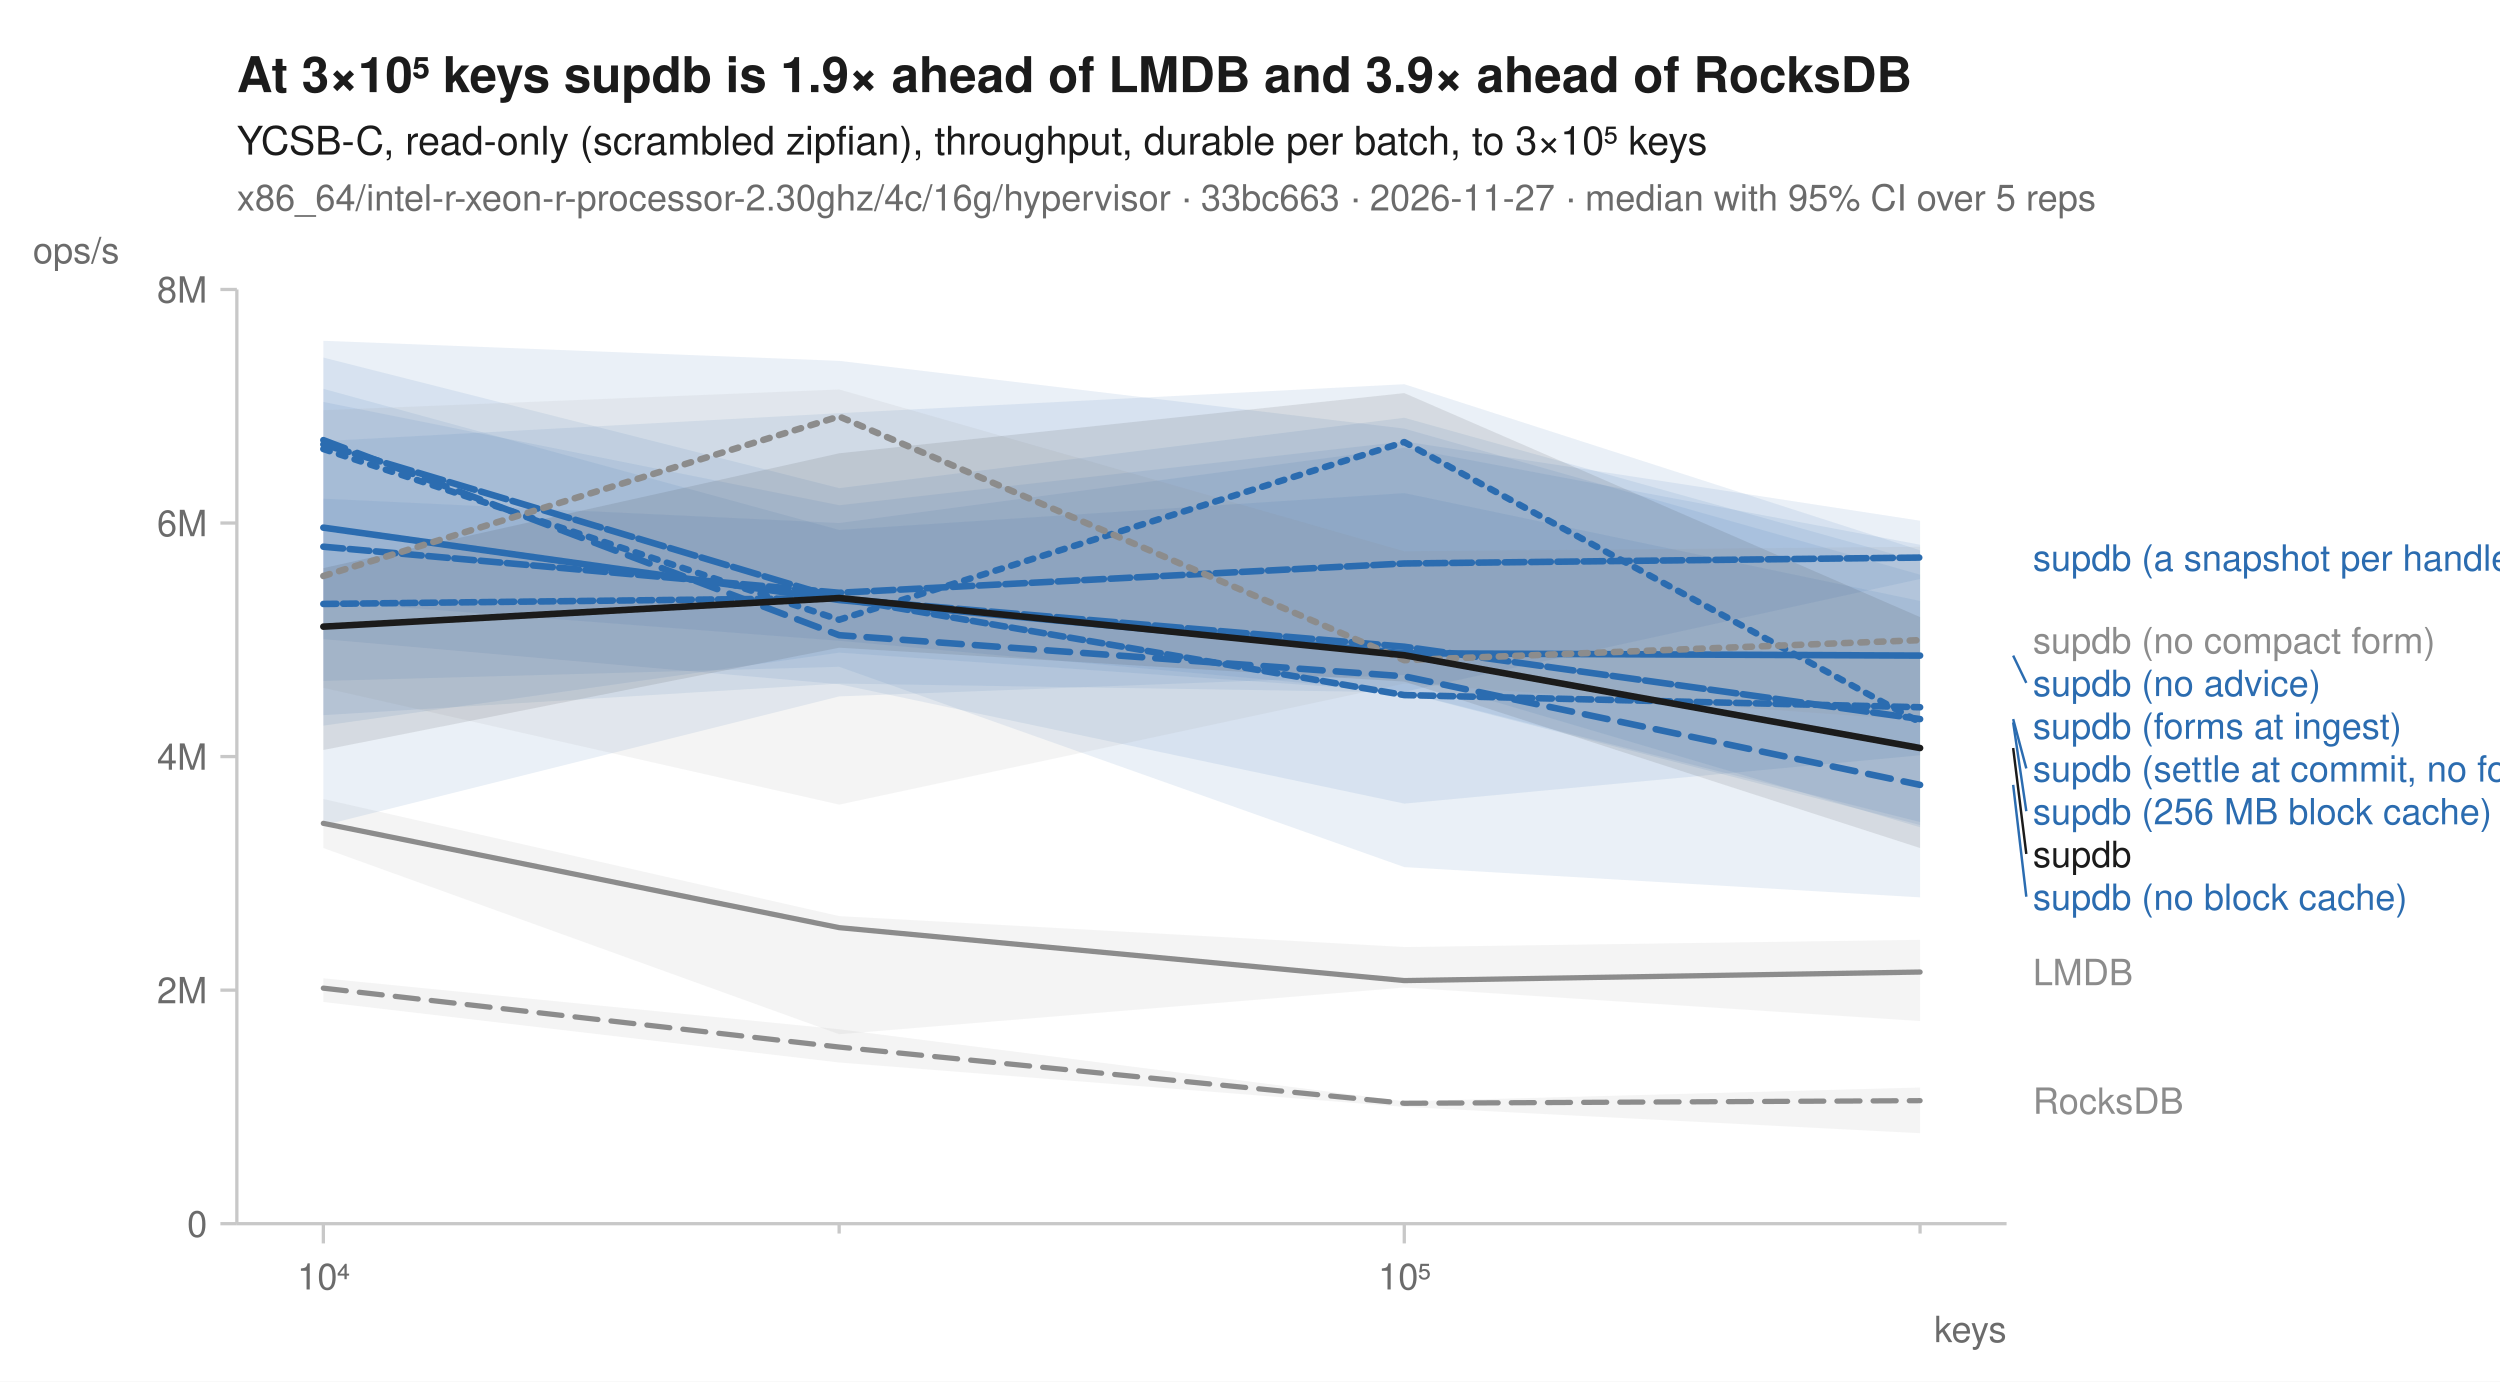
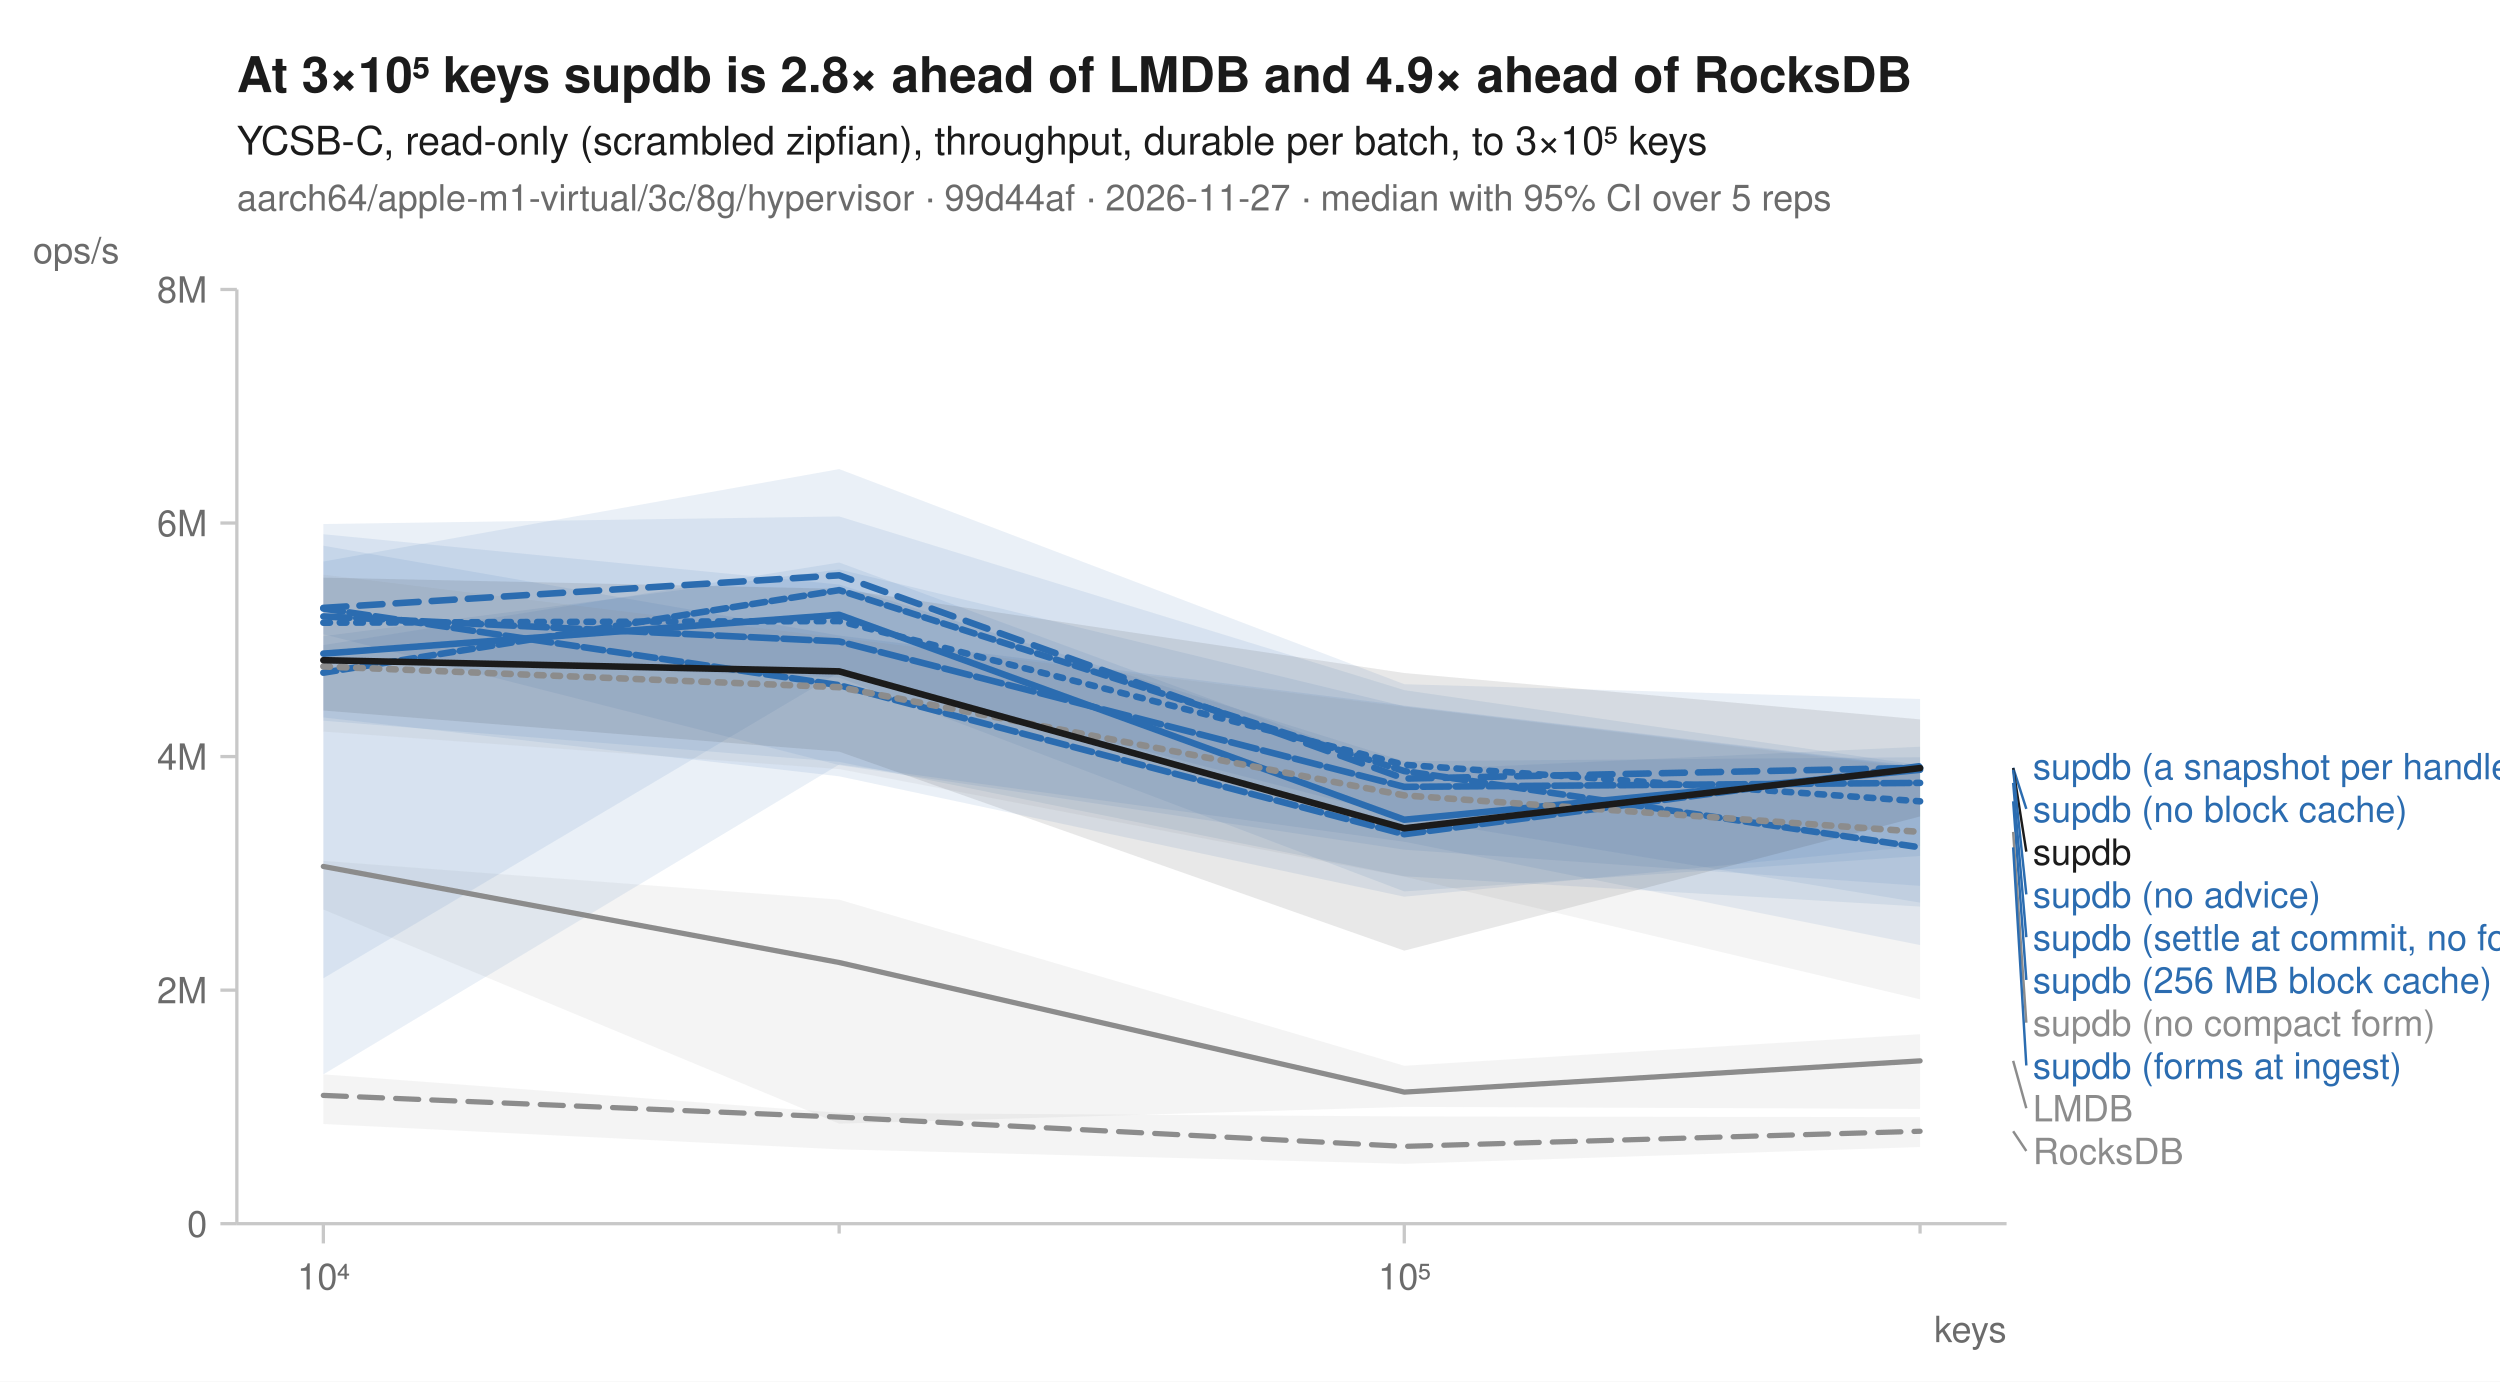
<svg xmlns="http://www.w3.org/2000/svg" width="760" height="420" viewBox="0 0 760 420" font-family="-apple-system, BlinkMacSystemFont, 'Segoe UI', Helvetica, Arial, sans-serif" fill="#1b1b1b">
  <rect width="760" height="420" fill="white" />
-   <text x="72" y="28" font-size="15" font-weight="600">At 3×10⁵ keys supdb is 1.9× ahead of LMDB and 3.9× ahead of RocksDB</text>
+   <text x="72" y="28" font-size="15" font-weight="600">At 3×10⁵ keys supdb is 2.8× ahead of LMDB and 4.9× ahead of RocksDB</text>
  <text x="72" y="47" font-size="12">YCSB-C, read-only (scrambled zipfian), throughput, durable per batch, to 3×10⁵ keys</text>
-   <text x="72" y="64" font-size="11" fill="#6b6b6b">x86_64/intel-r-xeon-r-processor-2.30ghz/4c/16g/hypervisor · 33bc663 · 2026-11-27 · median with 95% CI over 5 reps</text>
+   <text x="72" y="64" font-size="11" fill="#6b6b6b">aarch64/apple-m1-virtual/3c/8g/hypervisor · 99d44af · 2026-11-27 · median with 95% CI over 5 reps</text>
  <line x1="72" y1="372" x2="610" y2="372" stroke="#c8c8c8" stroke-width="1" />
  <line x1="72" y1="88" x2="72" y2="372" stroke="#c8c8c8" stroke-width="1" />
  <line x1="98.3" y1="372" x2="98.3" y2="378" stroke="#c8c8c8" stroke-width="1" />
  <text x="98.3" y="392" font-size="11" text-anchor="middle" fill="#6b6b6b">10⁴</text>
  <line x1="255.1" y1="372" x2="255.1" y2="375" stroke="#c8c8c8" stroke-width="1" />
  <line x1="426.9" y1="372" x2="426.9" y2="378" stroke="#c8c8c8" stroke-width="1" />
  <text x="426.9" y="392" font-size="11" text-anchor="middle" fill="#6b6b6b">10⁵</text>
  <line x1="583.7" y1="372" x2="583.7" y2="375" stroke="#c8c8c8" stroke-width="1" />
  <text x="610" y="408" font-size="11" text-anchor="end" fill="#6b6b6b">keys</text>
  <line x1="67" y1="372.0" x2="72" y2="372.0" stroke="#c8c8c8" stroke-width="1" />
  <text x="63" y="376.0" font-size="11" text-anchor="end" fill="#6b6b6b">0</text>
  <line x1="67" y1="301.0" x2="72" y2="301.0" stroke="#c8c8c8" stroke-width="1" />
  <text x="63" y="305.0" font-size="11" text-anchor="end" fill="#6b6b6b">2M</text>
  <line x1="67" y1="230.0" x2="72" y2="230.0" stroke="#c8c8c8" stroke-width="1" />
  <text x="63" y="234.0" font-size="11" text-anchor="end" fill="#6b6b6b">4M</text>
  <line x1="67" y1="159.0" x2="72" y2="159.0" stroke="#c8c8c8" stroke-width="1" />
  <text x="63" y="163.0" font-size="11" text-anchor="end" fill="#6b6b6b">6M</text>
  <line x1="67" y1="88.0" x2="72" y2="88.0" stroke="#c8c8c8" stroke-width="1" />
  <text x="63" y="92.0" font-size="11" text-anchor="end" fill="#6b6b6b">8M</text>
  <text x="10" y="80" font-size="11" text-anchor="start" fill="#6b6b6b">ops/s</text>
-   <path d="M98.3,297.4 L255.1,312.9 L426.9,334.8 L583.7,330.6 L583.7,344.5 L426.9,336.5 L255.1,323.0 L98.3,304.6 Z" fill="#8c8c8c" fill-opacity="0.10" />
-   <path d="M98.3,242.9 L255.1,278.5 L426.9,287.9 L583.7,285.7 L583.7,310.4 L426.9,300.2 L255.1,314.4 L98.3,257.8 Z" fill="#8c8c8c" fill-opacity="0.10" />
-   <path d="M98.3,108.7 L255.1,148.4 L426.9,127.0 L583.7,170.7 L583.7,251.5 L426.9,205.2 L255.1,211.7 L98.3,250.9 Z" fill="#2b6cb0" fill-opacity="0.10" />
-   <path d="M98.3,118.2 L255.1,161.1 L426.9,149.9 L583.7,182.7 L583.7,272.8 L426.9,263.6 L255.1,202.7 L98.3,207.0 Z" fill="#2b6cb0" fill-opacity="0.10" />
-   <path d="M98.3,134.1 L255.1,125.6 L426.9,116.8 L583.7,167.3 L583.7,249.9 L426.9,210.4 L255.1,194.8 L98.3,182.8 Z" fill="#2b6cb0" fill-opacity="0.10" />
-   <path d="M98.3,151.6 L255.1,159.0 L426.9,136.1 L583.7,165.6 L583.7,176.0 L426.9,210.3 L255.1,198.4 L98.3,220.6 Z" fill="#2b6cb0" fill-opacity="0.10" />
-   <path d="M98.3,103.6 L255.1,109.7 L426.9,130.3 L583.7,174.7 L583.7,250.8 L426.9,210.5 L255.1,207.8 L98.3,217.4 Z" fill="#2b6cb0" fill-opacity="0.10" />
-   <path d="M98.3,122.2 L255.1,153.6 L426.9,134.2 L583.7,158.3 L583.7,229.6 L426.9,244.3 L255.1,208.0 L98.3,194.3 Z" fill="#2b6cb0" fill-opacity="0.10" />
-   <path d="M98.3,124.7 L255.1,118.4 L426.9,167.6 L583.7,166.2 L583.7,219.0 L426.9,207.8 L255.1,244.6 L98.3,209.1 Z" fill="#8c8c8c" fill-opacity="0.10" />
-   <path d="M98.3,172.7 L255.1,137.8 L426.9,119.5 L583.7,187.6 L583.7,257.8 L426.9,207.2 L255.1,196.9 L98.3,228.0 Z" fill="#1b1b1b" fill-opacity="0.10" />
-   <path d="M98.3,300.4 L255.1,318.3 L426.9,335.4 L583.7,334.6 " fill="none" stroke="#8c8c8c" stroke-width="1.6" stroke-linejoin="round" stroke-linecap="round" stroke-dasharray="7,4" />
-   <path d="M98.3,250.3 L255.1,282.0 L426.9,298.1 L583.7,295.5 " fill="none" stroke="#8c8c8c" stroke-width="1.6" stroke-linejoin="round" stroke-linecap="round" />
-   <path d="M98.3,136.5 L255.1,188.4 L426.9,134.4 L583.7,219.6 " fill="none" stroke="#2b6cb0" stroke-width="2" stroke-linejoin="round" stroke-linecap="round" stroke-dasharray="2,3" />
-   <path d="M98.3,133.8 L255.1,193.1 L426.9,205.6 L583.7,238.6 " fill="none" stroke="#2b6cb0" stroke-width="2" stroke-linejoin="round" stroke-linecap="round" stroke-dasharray="7,4" />
-   <path d="M98.3,160.4 L255.1,182.4 L426.9,198.6 L583.7,199.3 " fill="none" stroke="#2b6cb0" stroke-width="2" stroke-linejoin="round" stroke-linecap="round" />
-   <path d="M98.3,166.2 L255.1,180.2 L426.9,171.3 L583.7,169.5 " fill="none" stroke="#2b6cb0" stroke-width="2" stroke-linejoin="round" stroke-linecap="round" stroke-dasharray="6,2" />
-   <path d="M98.3,135.1 L255.1,182.0 L426.9,196.6 L583.7,218.6 " fill="none" stroke="#2b6cb0" stroke-width="2" stroke-linejoin="round" stroke-linecap="round" stroke-dasharray="8,2" />
-   <path d="M98.3,183.6 L255.1,181.8 L426.9,211.3 L583.7,215.0 " fill="none" stroke="#2b6cb0" stroke-width="2" stroke-linejoin="round" stroke-linecap="round" stroke-dasharray="4,2" />
-   <path d="M98.3,175.1 L255.1,126.6 L426.9,200.7 L583.7,194.6 " fill="none" stroke="#8c8c8c" stroke-width="2" stroke-linejoin="round" stroke-linecap="round" stroke-dasharray="2,3" />
-   <path d="M98.3,190.5 L255.1,181.8 L426.9,199.2 L583.7,227.4 " fill="none" stroke="#1b1b1b" stroke-width="2" stroke-linejoin="round" stroke-linecap="round" />
-   <text x="618.0" y="173.5" font-size="11" fill="#2b6cb0">supdb (a snapshot per handle)</text>
-   <text x="618.0" y="198.6" font-size="11" fill="#8c8c8c">supdb (no compact form)</text>
-   <line x1="612.0" y1="199.3" x2="616.0" y2="207.6" stroke="#2b6cb0" stroke-width="0.75" />
-   <text x="618.0" y="211.6" font-size="11" fill="#2b6cb0">supdb (no advice)</text>
-   <text x="618.0" y="224.6" font-size="11" fill="#2b6cb0">supdb (forms at ingest)</text>
-   <line x1="612.0" y1="218.6" x2="616.0" y2="233.6" stroke="#2b6cb0" stroke-width="0.75" />
-   <text x="618.0" y="237.6" font-size="11" fill="#2b6cb0">supdb (settle at commit, no forms)</text>
-   <line x1="612.0" y1="219.6" x2="616.0" y2="246.6" stroke="#2b6cb0" stroke-width="0.75" />
-   <text x="618.0" y="250.6" font-size="11" fill="#2b6cb0">supdb (256 MB block cache)</text>
-   <line x1="612.0" y1="227.4" x2="616.0" y2="259.6" stroke="#1b1b1b" stroke-width="0.75" />
-   <text x="618.0" y="263.6" font-size="11" fill="#1b1b1b">supdb</text>
-   <line x1="612.0" y1="238.6" x2="616.0" y2="272.6" stroke="#2b6cb0" stroke-width="0.75" />
-   <text x="618.0" y="276.6" font-size="11" fill="#2b6cb0">supdb (no block cache)</text>
-   <text x="618.0" y="299.5" font-size="11" fill="#8c8c8c">LMDB</text>
-   <text x="618.0" y="338.6" font-size="11" fill="#8c8c8c">RocksDB</text>
+   <path d="M98.3,326.6 L255.1,338.3 L426.9,339.4 L583.7,339.6 L583.7,348.7 L426.9,353.8 L255.1,349.4 L98.3,341.7 Z" fill="#8c8c8c" fill-opacity="0.10" />
+   <path d="M98.3,261.7 L255.1,273.5 L426.9,324.0 L583.7,314.4 L583.7,337.1 L426.9,336.5 L255.1,341.6 L98.3,276.5 Z" fill="#8c8c8c" fill-opacity="0.10" />
+   <path d="M98.3,159.3 L255.1,157.0 L426.9,209.8 L583.7,232.6 L583.7,260.2 L426.9,271.0 L255.1,206.0 L98.3,200.2 Z" fill="#2b6cb0" fill-opacity="0.10" />
+   <path d="M98.3,170.7 L255.1,142.6 L426.9,208.0 L583.7,212.5 L583.7,274.4 L426.9,248.6 L255.1,204.4 L98.3,297.4 Z" fill="#2b6cb0" fill-opacity="0.10" />
+   <path d="M98.3,196.1 L255.1,171.0 L426.9,234.2 L583.7,227.0 L583.7,275.6 L426.9,266.4 L255.1,231.6 L98.3,219.1 Z" fill="#2b6cb0" fill-opacity="0.10" />
+   <path d="M98.3,162.4 L255.1,177.7 L426.9,231.4 L583.7,230.2 L583.7,257.2 L426.9,272.6 L255.1,236.0 L98.3,218.1 Z" fill="#2b6cb0" fill-opacity="0.10" />
+   <path d="M98.3,165.9 L255.1,193.2 L426.9,214.5 L583.7,233.0 L583.7,269.3 L426.9,258.3 L255.1,232.6 L98.3,192.8 Z" fill="#2b6cb0" fill-opacity="0.10" />
+   <path d="M98.3,193.4 L255.1,173.1 L426.9,214.7 L583.7,233.3 L583.7,287.3 L426.9,255.9 L255.1,232.4 L98.3,326.6 Z" fill="#2b6cb0" fill-opacity="0.10" />
+   <path d="M98.3,174.7 L255.1,193.9 L426.9,214.9 L583.7,233.7 L583.7,303.8 L426.9,266.5 L255.1,233.8 L98.3,222.4 Z" fill="#8c8c8c" fill-opacity="0.10" />
+   <path d="M98.3,175.6 L255.1,179.0 L426.9,204.6 L583.7,218.7 L583.7,248.2 L426.9,289.0 L255.1,228.5 L98.3,216.0 Z" fill="#1b1b1b" fill-opacity="0.10" />
+   <path d="M98.3,333.0 L255.1,339.6 L426.9,348.5 L583.7,343.9 " fill="none" stroke="#8c8c8c" stroke-width="1.6" stroke-linejoin="round" stroke-linecap="round" stroke-dasharray="7,4" />
+   <path d="M98.3,263.4 L255.1,292.6 L426.9,332.0 L583.7,322.5 " fill="none" stroke="#8c8c8c" stroke-width="1.6" stroke-linejoin="round" stroke-linecap="round" />
+   <path d="M98.3,189.3 L255.1,188.8 L426.9,232.5 L583.7,243.6 " fill="none" stroke="#2b6cb0" stroke-width="2" stroke-linejoin="round" stroke-linecap="round" stroke-dasharray="2,3" />
+   <path d="M98.3,184.8 L255.1,174.9 L426.9,236.7 L583.7,233.4 " fill="none" stroke="#2b6cb0" stroke-width="2" stroke-linejoin="round" stroke-linecap="round" stroke-dasharray="7,4" />
+   <path d="M98.3,198.7 L255.1,186.9 L426.9,249.2 L583.7,234.0 " fill="none" stroke="#2b6cb0" stroke-width="2" stroke-linejoin="round" stroke-linecap="round" />
+   <path d="M98.3,185.0 L255.1,208.3 L426.9,253.6 L583.7,232.9 " fill="none" stroke="#2b6cb0" stroke-width="2" stroke-linejoin="round" stroke-linecap="round" stroke-dasharray="6,2" />
+   <path d="M98.3,187.4 L255.1,195.0 L426.9,239.2 L583.7,238.0 " fill="none" stroke="#2b6cb0" stroke-width="2" stroke-linejoin="round" stroke-linecap="round" stroke-dasharray="8,2" />
+   <path d="M98.3,204.5 L255.1,179.4 L426.9,234.4 L583.7,257.6 " fill="none" stroke="#2b6cb0" stroke-width="2" stroke-linejoin="round" stroke-linecap="round" stroke-dasharray="4,2" />
+   <path d="M98.3,202.6 L255.1,208.9 L426.9,241.8 L583.7,252.9 " fill="none" stroke="#8c8c8c" stroke-width="2" stroke-linejoin="round" stroke-linecap="round" stroke-dasharray="2,3" />
+   <path d="M98.3,200.7 L255.1,204.1 L426.9,251.8 L583.7,233.5 " fill="none" stroke="#1b1b1b" stroke-width="2" stroke-linejoin="round" stroke-linecap="round" />
+   <text x="618.0" y="236.9" font-size="11" fill="#2b6cb0">supdb (a snapshot per handle)</text>
+   <line x1="612.0" y1="233.4" x2="616.0" y2="245.9" stroke="#2b6cb0" stroke-width="0.75" />
+   <text x="618.0" y="249.9" font-size="11" fill="#2b6cb0">supdb (no block cache)</text>
+   <line x1="612.0" y1="233.5" x2="616.0" y2="258.9" stroke="#1b1b1b" stroke-width="0.75" />
+   <text x="618.0" y="262.9" font-size="11" fill="#1b1b1b">supdb</text>
+   <line x1="612.0" y1="234.0" x2="616.0" y2="271.9" stroke="#2b6cb0" stroke-width="0.75" />
+   <text x="618.0" y="275.9" font-size="11" fill="#2b6cb0">supdb (no advice)</text>
+   <line x1="612.0" y1="238.0" x2="616.0" y2="284.9" stroke="#2b6cb0" stroke-width="0.75" />
+   <text x="618.0" y="288.9" font-size="11" fill="#2b6cb0">supdb (settle at commit, no forms)</text>
+   <line x1="612.0" y1="243.6" x2="616.0" y2="297.9" stroke="#2b6cb0" stroke-width="0.75" />
+   <text x="618.0" y="301.9" font-size="11" fill="#2b6cb0">supdb (256 MB block cache)</text>
+   <line x1="612.0" y1="252.9" x2="616.0" y2="310.9" stroke="#8c8c8c" stroke-width="0.75" />
+   <text x="618.0" y="314.9" font-size="11" fill="#8c8c8c">supdb (no compact form)</text>
+   <line x1="612.0" y1="257.6" x2="616.0" y2="323.9" stroke="#2b6cb0" stroke-width="0.75" />
+   <text x="618.0" y="327.9" font-size="11" fill="#2b6cb0">supdb (forms at ingest)</text>
+   <line x1="612.0" y1="322.5" x2="616.0" y2="336.9" stroke="#8c8c8c" stroke-width="0.75" />
+   <text x="618.0" y="340.9" font-size="11" fill="#8c8c8c">LMDB</text>
+   <line x1="612.0" y1="343.9" x2="616.0" y2="349.9" stroke="#8c8c8c" stroke-width="0.75" />
+   <text x="618.0" y="353.9" font-size="11" fill="#8c8c8c">RocksDB</text>
</svg>
